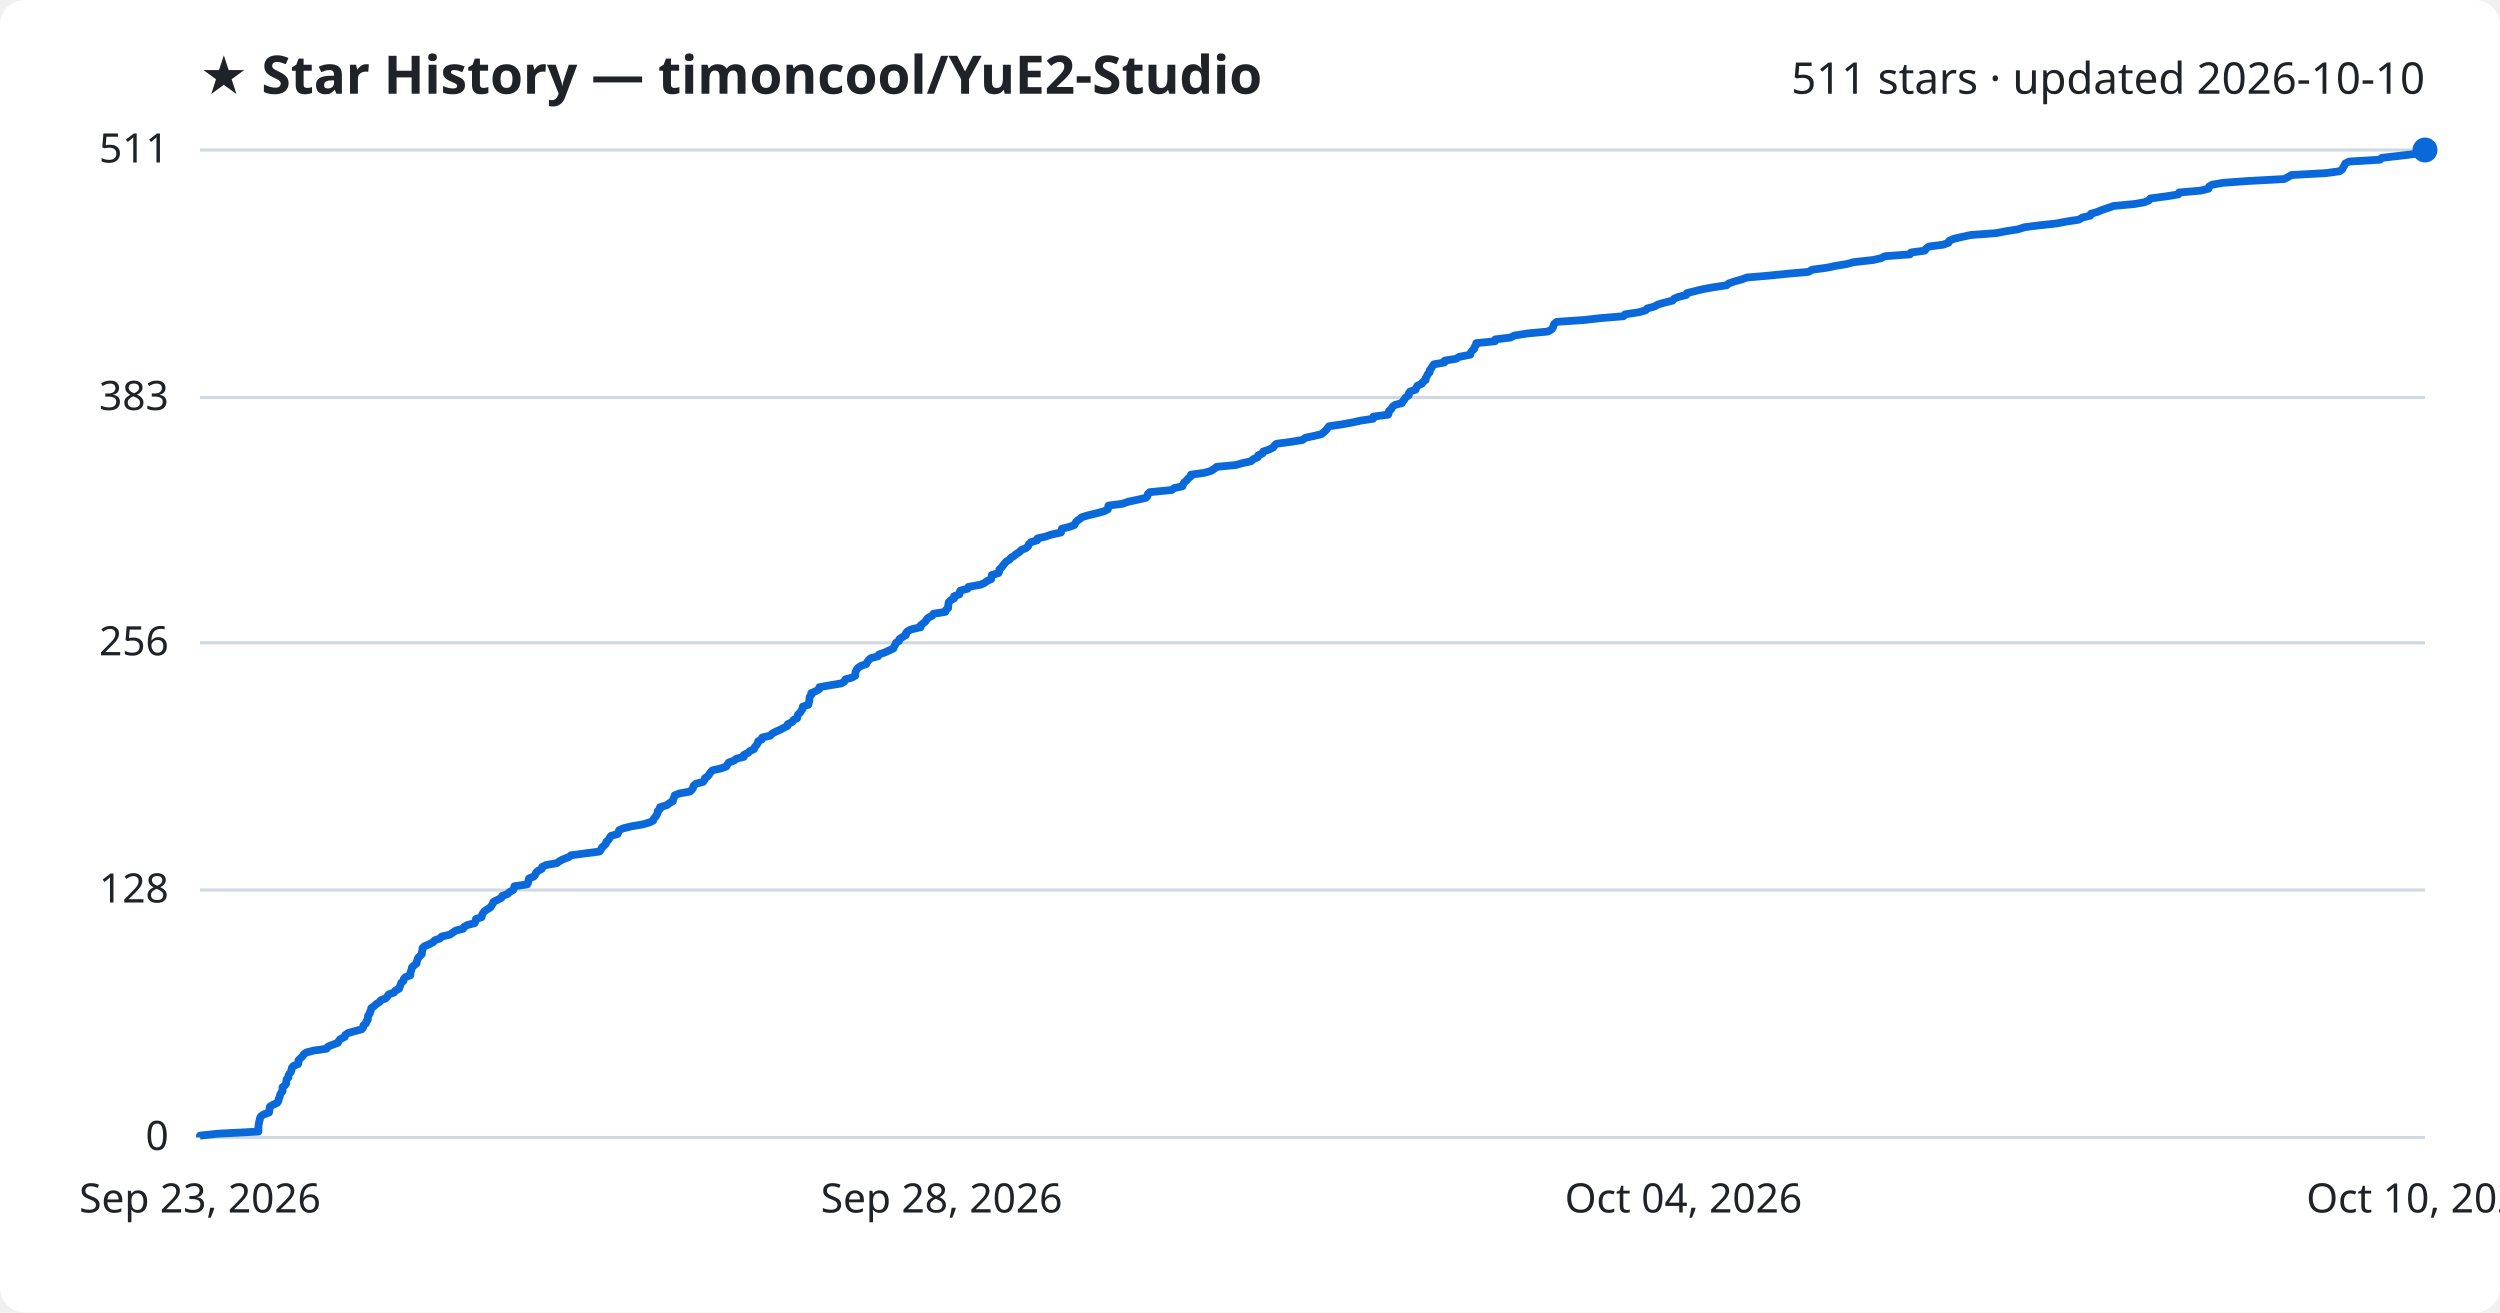
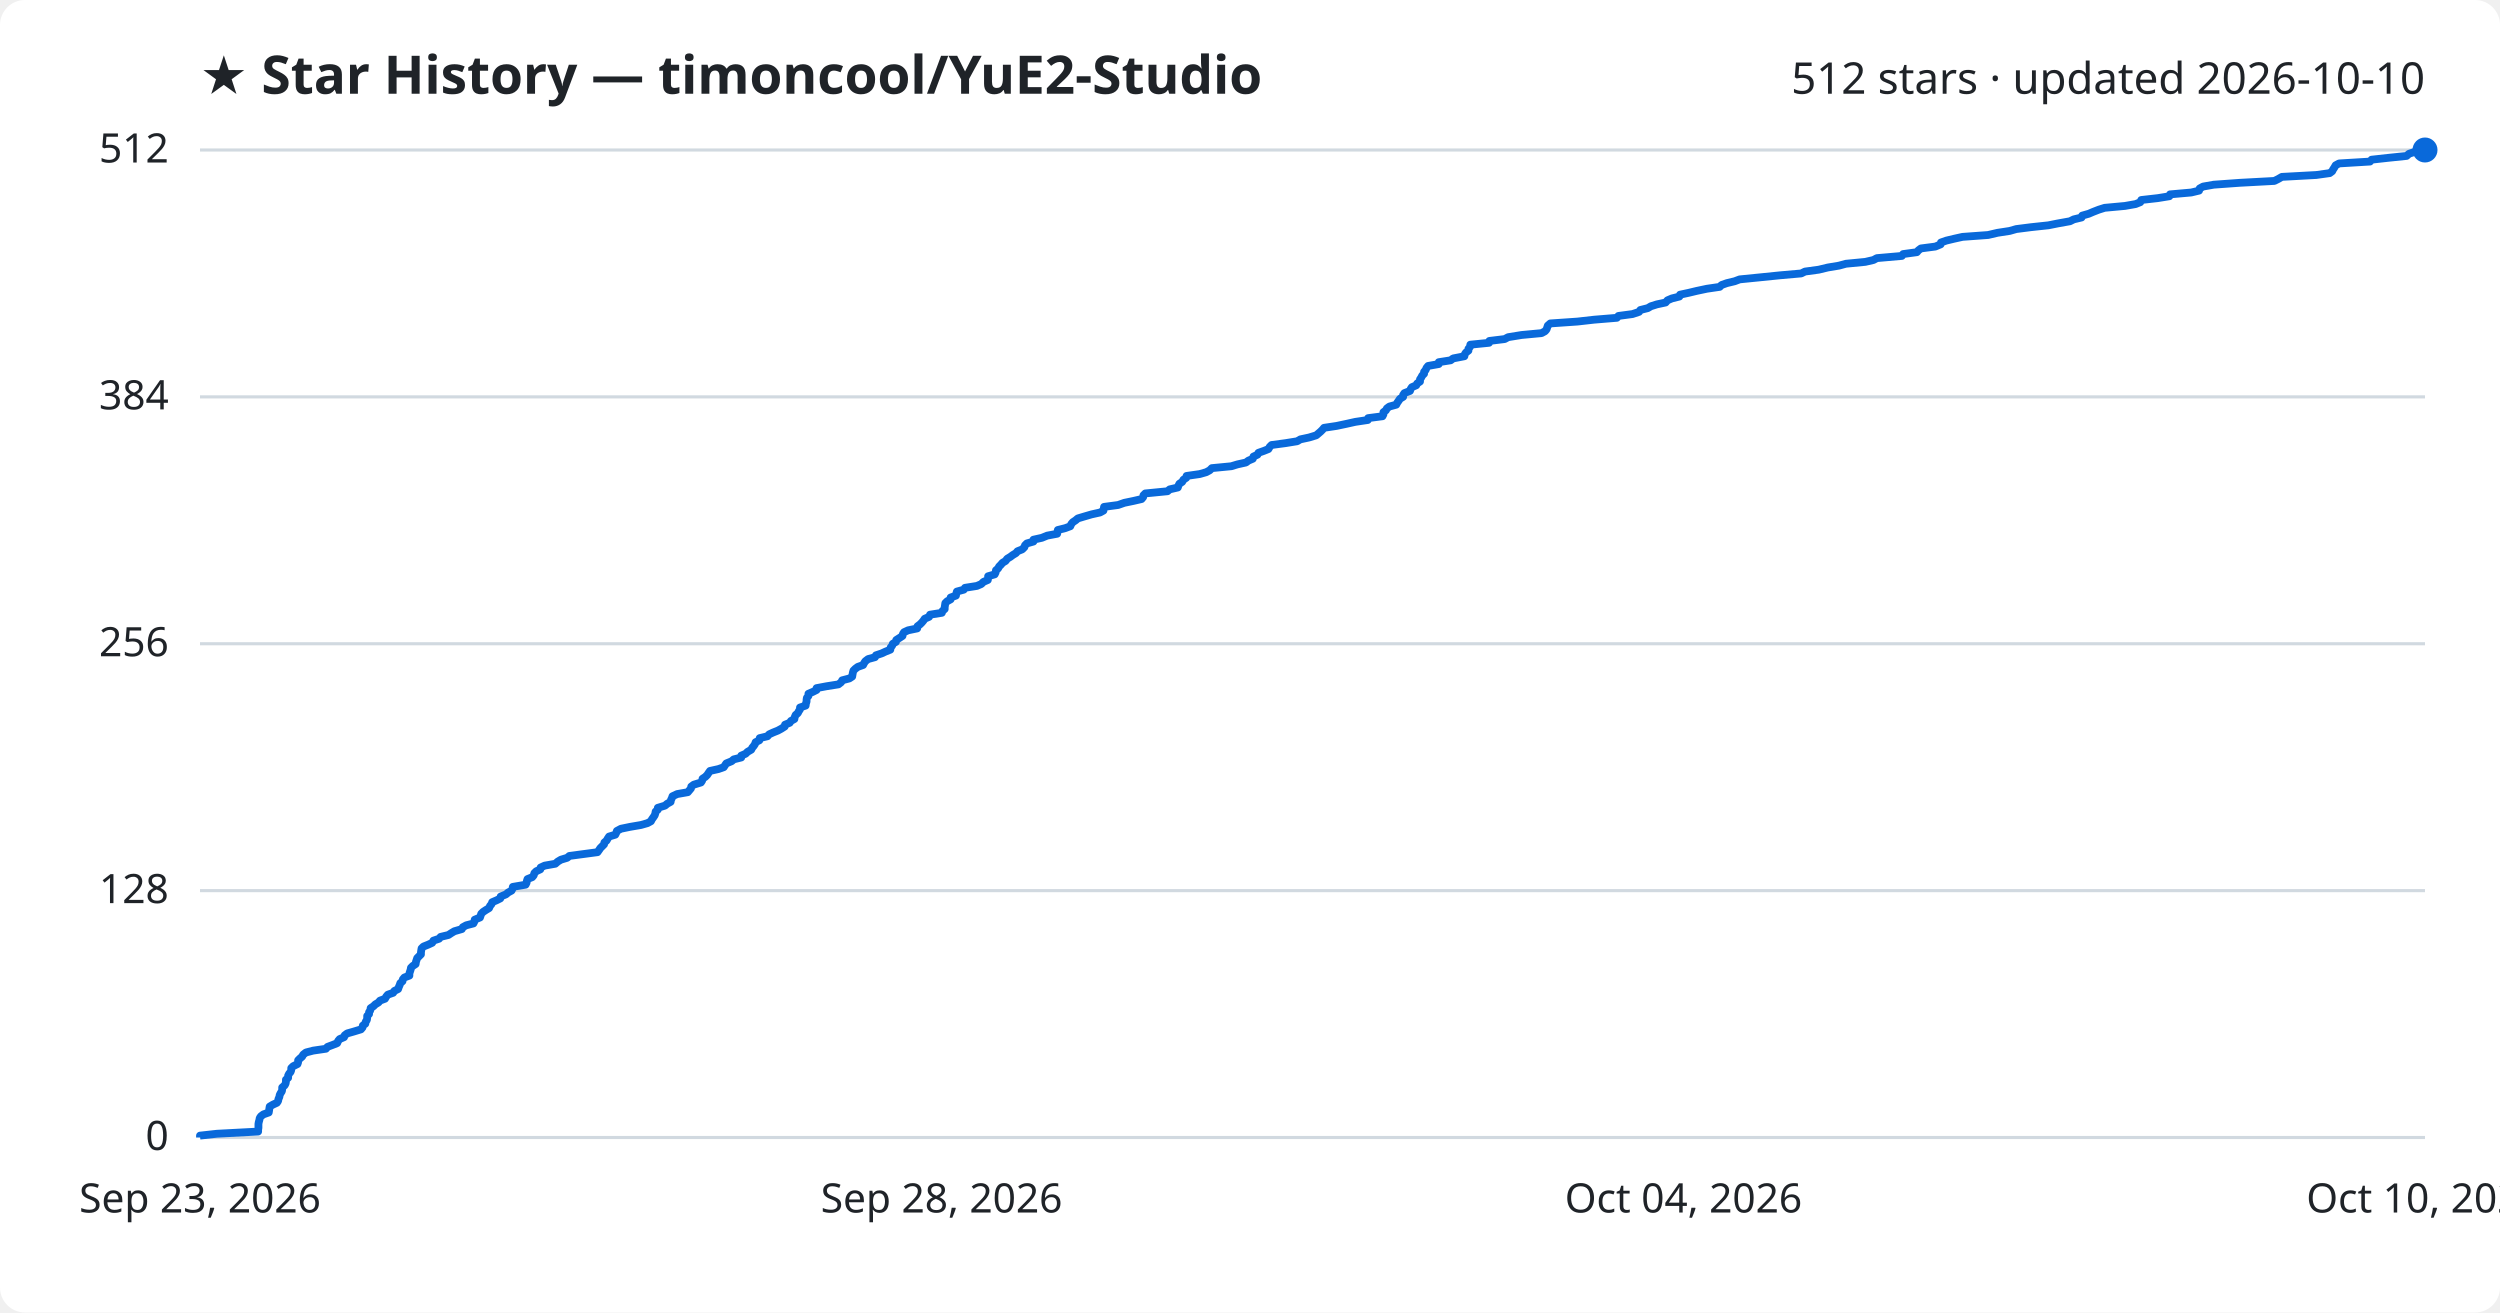
<svg xmlns="http://www.w3.org/2000/svg" viewBox="0 0 800 420" font-family="Segoe UI, sans-serif">
  <rect width="800" height="420" fill="#ffffff" rx="8" />
  <text x="64" y="30" fill="#1f2328" font-size="17" font-weight="700">★ Star History — timoncool/YuE2-Studio</text>
-   <text x="776" y="30" fill="#1f2328" font-size="14" text-anchor="end">511 stars · updated 2026-10-10</text>
+   <text x="776" y="30" fill="#1f2328" font-size="14" text-anchor="end">512 stars · updated 2026-10-10</text>
  <line x1="64" y1="364.0" x2="776" y2="364.0" stroke="#d1d9e0" stroke-width="1" />
  <text x="54" y="368.0" fill="#1f2328" font-size="13" text-anchor="end">0</text>
-   <line x1="64" y1="284.8" x2="776" y2="284.8" stroke="#d1d9e0" stroke-width="1" />
-   <text x="54" y="288.8" fill="#1f2328" font-size="13" text-anchor="end">128</text>
-   <line x1="64" y1="205.7" x2="776" y2="205.7" stroke="#d1d9e0" stroke-width="1" />
-   <text x="54" y="209.7" fill="#1f2328" font-size="13" text-anchor="end">256</text>
-   <line x1="64" y1="127.2" x2="776" y2="127.2" stroke="#d1d9e0" stroke-width="1" />
-   <text x="54" y="131.2" fill="#1f2328" font-size="13" text-anchor="end">383</text>
+   <line x1="64" y1="285.0" x2="776" y2="285.0" stroke="#d1d9e0" stroke-width="1" />
+   <text x="54" y="289.0" fill="#1f2328" font-size="13" text-anchor="end">128</text>
+   <line x1="64" y1="206.0" x2="776" y2="206.0" stroke="#d1d9e0" stroke-width="1" />
+   <text x="54" y="210.0" fill="#1f2328" font-size="13" text-anchor="end">256</text>
+   <line x1="64" y1="127.0" x2="776" y2="127.0" stroke="#d1d9e0" stroke-width="1" />
+   <text x="54" y="131.0" fill="#1f2328" font-size="13" text-anchor="end">384</text>
  <line x1="64" y1="48.0" x2="776" y2="48.0" stroke="#d1d9e0" stroke-width="1" />
-   <text x="54" y="52.0" fill="#1f2328" font-size="13" text-anchor="end">511</text>
-   <path d="M64.0,364.0 L64.0,363.4 L69.4,362.8 L82.7,362.1 L82.7,361.5 L82.7,360.9 L82.7,360.3 L82.8,359.7 L82.9,359.1 L83.1,358.4 L83.2,357.8 L83.5,357.2 L84.4,356.6 L86.1,356.0 L86.2,355.3 L86.3,354.7 L86.4,354.1 L87.4,353.5 L88.7,352.9 L89.1,352.3 L89.2,351.6 L89.5,351.0 L89.6,350.4 L89.9,349.8 L90.4,349.2 L90.4,348.5 L90.4,347.9 L91.2,347.3 L91.6,346.7 L91.6,346.1 L91.7,345.4 L92.3,344.8 L92.3,344.2 L92.6,343.6 L93.1,343.0 L93.3,342.4 L93.4,341.7 L93.9,341.1 L95.4,340.5 L95.5,339.9 L95.5,339.3 L96.2,338.6 L96.8,338.0 L97.2,337.4 L98.0,336.8 L100.3,336.2 L104.5,335.6 L105.0,334.9 L106.5,334.3 L108.1,333.7 L108.4,333.1 L108.9,332.5 L110.3,331.8 L110.5,331.2 L111.3,330.6 L113.4,330.0 L115.7,329.4 L116.2,328.8 L116.3,328.1 L117.1,327.5 L117.2,326.9 L117.7,326.3 L117.7,325.7 L117.8,325.0 L118.3,324.4 L118.4,323.8 L118.7,323.2 L118.8,322.6 L119.8,321.9 L120.4,321.3 L121.4,320.7 L121.8,320.1 L123.4,319.5 L123.9,318.9 L124.4,318.2 L126.1,317.6 L126.5,317.0 L127.7,316.4 L127.9,315.8 L128.2,315.1 L128.4,314.5 L129.1,313.9 L129.2,313.3 L129.7,312.7 L131.3,312.1 L131.3,311.4 L131.5,310.8 L131.7,310.2 L131.8,309.6 L132.4,309.0 L133.3,308.3 L133.4,307.7 L133.6,307.1 L133.8,306.5 L134.4,305.9 L135.0,305.3 L135.0,304.6 L135.2,304.0 L135.2,303.4 L135.8,302.8 L137.3,302.2 L138.6,301.5 L139.1,300.9 L140.8,300.3 L141.3,299.7 L143.9,299.1 L144.8,298.5 L145.8,297.8 L148.2,297.2 L148.5,296.6 L149.6,296.0 L151.9,295.4 L152.2,294.7 L152.3,294.1 L154.1,293.5 L154.2,292.9 L154.5,292.3 L155.0,291.6 L155.9,291.0 L156.9,290.4 L157.3,289.8 L157.7,289.2 L157.9,288.6 L159.3,287.9 L160.5,287.3 L160.7,286.7 L162.4,286.1 L163.0,285.5 L164.2,284.8 L164.5,284.2 L164.6,283.6 L168.7,283.0 L169.0,282.4 L169.1,281.8 L169.3,281.1 L170.8,280.5 L171.3,279.9 L171.5,279.3 L172.1,278.7 L173.4,278.0 L173.5,277.4 L174.8,276.8 L178.2,276.2 L179.0,275.6 L180.1,275.0 L182.0,274.3 L182.7,273.7 L187.2,273.1 L191.8,272.5 L192.3,271.9 L192.6,271.2 L193.3,270.6 L193.9,270.0 L194.0,269.4 L194.7,268.8 L195.1,268.1 L195.5,267.5 L197.6,266.9 L197.9,266.3 L198.1,265.7 L199.3,265.1 L202.2,264.4 L205.7,263.8 L207.8,263.2 L209.0,262.6 L209.2,262.0 L209.8,261.3 L210.2,260.7 L210.4,260.1 L210.5,259.5 L211.2,258.9 L211.2,258.3 L213.5,257.6 L214.2,257.0 L215.3,256.4 L215.4,255.8 L215.7,255.2 L215.9,254.5 L217.4,253.9 L220.8,253.3 L221.4,252.7 L221.8,252.1 L221.9,251.5 L222.7,250.8 L225.0,250.2 L225.4,249.6 L225.6,249.0 L226.5,248.4 L227.0,247.7 L227.4,247.1 L228.0,246.5 L230.7,245.9 L232.4,245.3 L232.8,244.6 L233.2,244.0 L234.9,243.4 L235.6,242.8 L238.0,242.2 L238.0,241.6 L239.4,240.9 L240.0,240.3 L241.3,239.7 L241.5,239.1 L242.0,238.5 L242.5,237.8 L242.6,237.2 L243.8,236.6 L243.9,236.0 L246.5,235.4 L247.0,234.8 L248.3,234.1 L249.7,233.5 L250.8,232.9 L252.0,232.3 L252.1,231.7 L253.6,231.0 L253.9,230.4 L255.1,229.8 L255.2,229.2 L255.4,228.6 L256.1,228.0 L256.5,227.3 L256.9,226.7 L256.9,226.1 L258.7,225.5 L258.8,224.9 L259.0,224.2 L259.0,223.6 L259.1,223.0 L259.6,222.4 L259.6,221.8 L261.0,221.2 L262.2,220.5 L262.2,219.9 L265.5,219.3 L269.2,218.7 L270.2,218.1 L270.5,217.4 L272.7,216.8 L273.7,216.2 L273.7,215.6 L273.8,215.0 L274.1,214.3 L274.6,213.7 L275.5,213.1 L277.2,212.5 L277.5,211.9 L277.9,211.3 L278.7,210.6 L281.0,210.0 L281.3,209.4 L283.1,208.8 L284.4,208.2 L285.9,207.5 L286.1,206.9 L286.5,206.3 L286.7,205.7 L287.7,205.1 L287.8,204.5 L288.9,203.8 L289.9,203.2 L289.9,202.6 L290.4,202.0 L291.6,201.4 L294.6,200.7 L294.6,200.1 L295.4,199.5 L296.1,198.9 L296.5,198.3 L297.0,197.7 L298.3,197.0 L298.7,196.4 L302.5,195.8 L302.7,195.2 L303.4,194.6 L303.4,193.9 L303.5,193.3 L303.6,192.7 L304.2,192.1 L305.3,191.5 L305.3,190.8 L307.0,190.2 L307.1,189.6 L307.3,189.0 L309.6,188.4 L309.9,187.8 L313.8,187.1 L315.1,186.5 L315.9,185.9 L317.2,185.3 L317.3,184.7 L317.4,184.0 L319.5,183.4 L319.8,182.8 L319.8,182.2 L320.5,181.6 L320.9,181.0 L321.5,180.3 L322.0,179.7 L323.0,179.1 L323.5,178.5 L324.5,177.9 L325.3,177.2 L326.3,176.6 L326.8,176.0 L328.3,175.4 L329.0,174.8 L329.2,174.2 L329.9,173.5 L331.9,172.9 L332.0,172.3 L334.6,171.7 L336.3,171.1 L339.5,170.4 L339.7,169.8 L339.8,169.2 L342.2,168.6 L343.8,168.0 L344.1,167.4 L344.6,166.7 L345.5,166.1 L346.2,165.5 L348.2,164.9 L350.7,164.3 L353.3,163.6 L354.5,163.0 L354.6,162.4 L354.7,161.8 L359.2,161.2 L361.2,160.5 L364.1,159.9 L366.7,159.3 L367.2,158.7 L367.3,158.1 L367.9,157.5 L375.0,156.8 L375.7,156.2 L378.4,155.6 L378.6,155.0 L378.9,154.4 L379.8,153.7 L380.2,153.1 L381.0,152.5 L381.1,151.9 L385.4,151.3 L387.5,150.7 L388.6,150.0 L389.3,149.4 L395.5,148.8 L397.6,148.2 L400.3,147.6 L401.1,146.9 L402.5,146.3 L402.6,145.7 L404.0,145.1 L404.2,144.5 L406.0,143.9 L407.4,143.2 L407.8,142.6 L408.5,142.0 L413.0,141.4 L416.8,140.8 L417.7,140.1 L420.5,139.5 L422.9,138.9 L423.6,138.3 L424.3,137.7 L424.8,137.0 L425.3,136.4 L429.4,135.8 L432.7,135.2 L435.4,134.6 L439.4,134.0 L439.5,133.3 L444.2,132.7 L444.4,132.1 L444.5,131.5 L445.2,130.9 L445.6,130.2 L446.3,129.6 L448.6,129.0 L448.9,128.4 L449.4,127.8 L449.8,127.2 L450.8,126.5 L450.8,125.9 L451.2,125.3 L453.0,124.7 L453.2,124.1 L453.6,123.4 L455.0,122.8 L455.3,122.2 L456.2,121.6 L456.2,121.0 L456.6,120.4 L456.9,119.7 L457.5,119.1 L457.5,118.5 L458.0,117.9 L458.3,117.3 L458.8,116.6 L462.2,116.0 L462.3,115.4 L466.0,114.8 L466.9,114.2 L470.5,113.5 L470.6,112.9 L471.0,112.3 L471.7,111.7 L471.8,111.1 L472.3,110.5 L472.4,109.8 L478.4,109.2 L478.5,108.6 L483.4,108.0 L484.5,107.4 L488.8,106.7 L495.3,106.1 L496.4,105.5 L496.9,104.9 L497.1,104.3 L497.3,103.7 L498.1,103.0 L506.9,102.4 L512.2,101.8 L519.5,101.2 L520.0,100.6 L524.5,99.9 L526.6,99.3 L527.1,98.7 L529.4,98.1 L530.4,97.5 L532.4,96.9 L535.2,96.2 L535.7,95.6 L537.1,95.0 L539.6,94.4 L539.8,93.8 L542.6,93.1 L545.1,92.5 L548.4,91.9 L552.5,91.3 L553.2,90.7 L554.9,90.1 L557.4,89.4 L559.0,88.8 L566.0,88.2 L571.9,87.6 L578.7,87.0 L579.9,86.3 L584.4,85.7 L587.3,85.1 L590.9,84.5 L593.1,83.9 L599.4,83.2 L602.0,82.6 L603.1,82.0 L611.2,81.4 L611.5,80.8 L615.9,80.2 L616.4,79.5 L617.2,78.9 L621.8,78.3 L623.5,77.7 L623.7,77.1 L625.3,76.4 L627.9,75.8 L630.6,75.2 L638.8,74.6 L641.8,74.0 L645.7,73.4 L647.9,72.7 L652.6,72.1 L658.2,71.5 L661.2,70.9 L665.2,70.3 L666.4,69.6 L668.9,69.0 L669.1,68.4 L671.2,67.8 L672.6,67.2 L674.4,66.6 L676.4,65.9 L682.9,65.3 L686.3,64.7 L687.7,64.1 L688.1,63.5 L693.4,62.8 L697.1,62.2 L697.3,61.6 L704.2,61.0 L706.7,60.4 L706.9,59.7 L707.9,59.1 L711.4,58.5 L719.7,57.9 L730.9,57.3 L732.1,56.7 L733.3,56.0 L744.3,55.4 L748.7,54.8 L749.5,54.2 L749.8,53.6 L750.2,52.9 L750.5,52.3 L751.7,51.7 L761.6,51.1 L762.2,50.5 L767.5,49.9 L773.4,49.2 L774.2,48.6 L776.0,48.0 L776.0,48.0" fill="none" stroke="#0969da" stroke-width="2.5" stroke-linejoin="round" />
+   <text x="54" y="52.0" fill="#1f2328" font-size="13" text-anchor="end">512</text>
+   <path d="M64.0,364.0 L64.0,363.4 L69.4,362.8 L82.6,362.1 L82.6,361.5 L82.7,360.9 L82.7,360.3 L82.7,359.7 L82.8,359.1 L83.0,358.4 L83.1,357.8 L83.5,357.2 L84.3,356.6 L86.0,356.0 L86.1,355.4 L86.2,354.7 L86.3,354.1 L87.3,353.5 L88.6,352.9 L89.0,352.3 L89.1,351.7 L89.4,351.0 L89.5,350.4 L89.8,349.8 L90.2,349.2 L90.3,348.6 L90.3,348.0 L91.1,347.3 L91.4,346.7 L91.5,346.1 L91.5,345.5 L92.2,344.9 L92.2,344.2 L92.5,343.6 L93.0,343.0 L93.2,342.4 L93.2,341.8 L93.8,341.2 L95.2,340.5 L95.4,339.9 L95.4,339.3 L96.0,338.7 L96.7,338.1 L97.0,337.5 L97.9,336.8 L100.2,336.2 L104.3,335.6 L104.8,335.0 L106.4,334.4 L107.9,333.8 L108.2,333.1 L108.7,332.5 L110.1,331.9 L110.3,331.3 L111.1,330.7 L113.2,330.1 L115.5,329.4 L116.0,328.8 L116.1,328.2 L116.9,327.6 L117.0,327.0 L117.4,326.4 L117.5,325.7 L117.5,325.1 L118.1,324.5 L118.1,323.9 L118.5,323.3 L118.6,322.6 L119.5,322.0 L120.1,321.4 L121.1,320.8 L121.6,320.2 L123.2,319.6 L123.6,318.9 L124.1,318.3 L125.8,317.7 L126.2,317.1 L127.4,316.5 L127.6,315.9 L127.9,315.2 L128.1,314.6 L128.8,314.0 L128.9,313.4 L129.4,312.8 L131.0,312.2 L131.0,311.5 L131.2,310.9 L131.4,310.3 L131.5,309.7 L132.1,309.1 L133.0,308.5 L133.1,307.8 L133.3,307.2 L133.5,306.6 L134.1,306.0 L134.7,305.4 L134.7,304.8 L134.8,304.1 L134.9,303.5 L135.5,302.9 L137.0,302.3 L138.3,301.7 L138.7,301.0 L140.5,300.4 L141.0,299.8 L143.5,299.2 L144.4,298.6 L145.4,298.0 L147.8,297.3 L148.1,296.7 L149.2,296.1 L151.5,295.5 L151.8,294.9 L151.9,294.3 L153.6,293.6 L153.8,293.0 L154.0,292.4 L154.6,291.8 L155.5,291.2 L156.5,290.6 L156.8,289.9 L157.3,289.3 L157.5,288.7 L158.9,288.1 L160.1,287.5 L160.2,286.9 L161.9,286.2 L162.6,285.6 L163.7,285.0 L164.0,284.4 L164.1,283.8 L168.2,283.1 L168.5,282.5 L168.6,281.9 L168.8,281.3 L170.3,280.7 L170.8,280.1 L171.0,279.4 L171.6,278.8 L172.9,278.2 L173.0,277.6 L174.3,277.0 L177.7,276.4 L178.5,275.7 L179.5,275.1 L181.5,274.5 L182.2,273.9 L186.7,273.3 L191.2,272.7 L191.7,272.0 L192.1,271.4 L192.7,270.8 L193.3,270.2 L193.4,269.6 L194.1,269.0 L194.5,268.3 L194.9,267.7 L196.9,267.1 L197.2,266.5 L197.4,265.9 L198.7,265.2 L201.6,264.6 L205.1,264.0 L207.2,263.4 L208.3,262.8 L208.6,262.2 L209.1,261.5 L209.5,260.9 L209.7,260.3 L209.8,259.7 L210.5,259.1 L210.5,258.5 L212.8,257.8 L213.5,257.2 L214.6,256.6 L214.7,256.0 L215.0,255.4 L215.2,254.8 L216.7,254.1 L220.1,253.5 L220.6,252.9 L221.1,252.3 L221.2,251.7 L222.0,251.1 L224.3,250.4 L224.7,249.8 L224.8,249.2 L225.7,248.6 L226.3,248.0 L226.7,247.4 L227.2,246.7 L229.9,246.1 L231.6,245.5 L232.0,244.9 L232.4,244.3 L234.1,243.6 L234.8,243.0 L237.2,242.4 L237.2,241.8 L238.6,241.2 L239.2,240.6 L240.4,239.9 L240.7,239.3 L241.2,238.7 L241.6,238.1 L241.8,237.5 L243.0,236.9 L243.1,236.2 L245.6,235.6 L246.1,235.0 L247.4,234.4 L248.9,233.8 L250.0,233.2 L251.1,232.5 L251.2,231.9 L252.7,231.3 L253.1,230.7 L254.2,230.1 L254.3,229.5 L254.6,228.8 L255.3,228.2 L255.6,227.6 L256.0,227.0 L256.0,226.4 L257.8,225.8 L257.9,225.1 L258.1,224.5 L258.1,223.9 L258.2,223.3 L258.7,222.7 L258.7,222.0 L260.1,221.4 L261.3,220.8 L261.3,220.2 L264.5,219.6 L268.3,219.0 L269.2,218.3 L269.5,217.7 L271.8,217.1 L272.7,216.5 L272.8,215.9 L272.9,215.3 L273.1,214.6 L273.7,214.0 L274.5,213.4 L276.2,212.8 L276.5,212.2 L276.9,211.6 L277.8,210.9 L280.0,210.3 L280.3,209.7 L282.1,209.1 L283.4,208.5 L284.9,207.9 L285.0,207.2 L285.5,206.6 L285.7,206.0 L286.7,205.4 L286.8,204.8 L287.9,204.1 L288.8,203.5 L288.9,202.9 L289.3,202.3 L290.6,201.7 L293.5,201.1 L293.6,200.4 L294.4,199.8 L295.0,199.2 L295.5,198.6 L295.9,198.0 L297.3,197.4 L297.6,196.7 L301.4,196.1 L301.6,195.5 L302.3,194.9 L302.3,194.3 L302.4,193.7 L302.5,193.0 L303.1,192.4 L304.2,191.8 L304.2,191.2 L305.9,190.6 L306.0,190.0 L306.2,189.3 L308.4,188.7 L308.8,188.1 L312.6,187.5 L314.0,186.9 L314.7,186.2 L316.1,185.6 L316.2,185.0 L316.2,184.4 L318.3,183.8 L318.6,183.2 L318.7,182.5 L319.4,181.9 L319.7,181.3 L320.3,180.7 L320.8,180.1 L321.8,179.5 L322.3,178.8 L323.3,178.2 L324.1,177.6 L325.1,177.0 L325.6,176.4 L327.1,175.8 L327.8,175.1 L328.0,174.5 L328.6,173.9 L330.7,173.3 L330.7,172.7 L333.4,172.1 L335.1,171.4 L338.3,170.8 L338.4,170.2 L338.5,169.6 L340.9,169.0 L342.5,168.4 L342.8,167.7 L343.3,167.1 L344.2,166.5 L344.9,165.9 L346.9,165.3 L349.3,164.6 L352.0,164.0 L353.1,163.4 L353.2,162.8 L353.3,162.2 L357.8,161.6 L359.8,160.9 L362.7,160.3 L365.3,159.7 L365.8,159.1 L365.9,158.5 L366.5,157.9 L373.6,157.2 L374.3,156.6 L376.9,156.0 L377.1,155.4 L377.4,154.8 L378.3,154.2 L378.7,153.5 L379.6,152.9 L379.7,152.3 L383.9,151.7 L386.0,151.1 L387.1,150.5 L387.8,149.8 L394.0,149.2 L396.0,148.6 L398.7,148.0 L399.5,147.4 L400.9,146.8 L401.1,146.1 L402.4,145.5 L402.7,144.9 L404.4,144.3 L405.9,143.7 L406.3,143.0 L406.9,142.4 L411.4,141.8 L415.1,141.2 L416.1,140.6 L418.9,140.0 L421.2,139.3 L421.9,138.7 L422.6,138.1 L423.2,137.5 L423.7,136.9 L427.7,136.3 L431.0,135.6 L433.7,135.0 L437.7,134.4 L437.8,133.8 L442.4,133.2 L442.7,132.6 L442.7,131.9 L443.5,131.3 L443.8,130.7 L444.6,130.1 L446.8,129.5 L447.1,128.9 L447.6,128.2 L448.0,127.6 L449.0,127.0 L449.0,126.4 L449.4,125.8 L451.2,125.1 L451.4,124.5 L451.8,123.9 L453.2,123.3 L453.5,122.7 L454.4,122.1 L454.4,121.4 L454.8,120.8 L455.1,120.2 L455.7,119.6 L455.7,119.0 L456.2,118.4 L456.5,117.7 L457.0,117.1 L460.4,116.5 L460.4,115.9 L464.2,115.3 L465.0,114.7 L468.6,114.0 L468.7,113.4 L469.1,112.8 L469.9,112.2 L469.9,111.6 L470.4,111.0 L470.5,110.3 L476.5,109.7 L476.6,109.1 L481.5,108.5 L482.6,107.9 L486.9,107.2 L493.3,106.6 L494.4,106.0 L494.9,105.4 L495.1,104.8 L495.3,104.2 L496.1,103.5 L504.8,102.9 L510.1,102.3 L517.4,101.7 L517.9,101.1 L522.4,100.5 L524.5,99.8 L524.9,99.2 L527.3,98.6 L528.3,98.0 L530.2,97.4 L533.0,96.8 L533.6,96.1 L535.0,95.5 L537.4,94.9 L537.6,94.3 L540.4,93.7 L542.9,93.1 L546.2,92.4 L550.3,91.8 L550.9,91.2 L552.6,90.6 L555.1,90.0 L556.7,89.4 L563.7,88.7 L569.6,88.1 L576.4,87.5 L577.6,86.9 L582.0,86.3 L584.9,85.6 L588.5,85.0 L590.7,84.4 L596.9,83.8 L599.5,83.2 L600.6,82.6 L608.6,81.9 L609.0,81.3 L613.4,80.7 L613.9,80.1 L614.7,79.5 L619.3,78.9 L621.0,78.2 L621.1,77.6 L622.8,77.0 L625.3,76.4 L628.0,75.8 L636.2,75.2 L639.2,74.5 L643.1,73.9 L645.2,73.3 L649.9,72.7 L655.5,72.1 L658.5,71.5 L662.4,70.8 L663.6,70.2 L666.1,69.6 L666.3,69.0 L668.4,68.4 L669.8,67.8 L671.6,67.1 L673.5,66.5 L680.0,65.9 L683.4,65.3 L684.9,64.7 L685.2,64.0 L690.5,63.4 L694.2,62.8 L694.4,62.2 L701.2,61.6 L703.7,61.0 L703.9,60.3 L705.0,59.7 L708.4,59.1 L716.7,58.5 L727.8,57.9 L729.0,57.3 L730.2,56.6 L741.2,56.0 L745.5,55.4 L746.3,54.8 L746.6,54.2 L747.0,53.6 L747.4,52.9 L748.5,52.3 L758.4,51.7 L758.9,51.1 L764.3,50.5 L770.1,49.9 L770.9,49.2 L772.7,48.6 L776.0,48.0 L776.0,48.0" fill="none" stroke="#0969da" stroke-width="2.5" stroke-linejoin="round" />
  <circle cx="776.0" cy="48.0" r="4" fill="#0969da" />
  <text x="64.0" y="388" fill="#1f2328" font-size="13" text-anchor="middle">Sep 23, 2026</text>
  <text x="301.3" y="388" fill="#1f2328" font-size="13" text-anchor="middle">Sep 28, 2026</text>
  <text x="538.7" y="388" fill="#1f2328" font-size="13" text-anchor="middle">Oct 04, 2026</text>
  <text x="776.0" y="388" fill="#1f2328" font-size="13" text-anchor="middle">Oct 10, 2026</text>
</svg>
